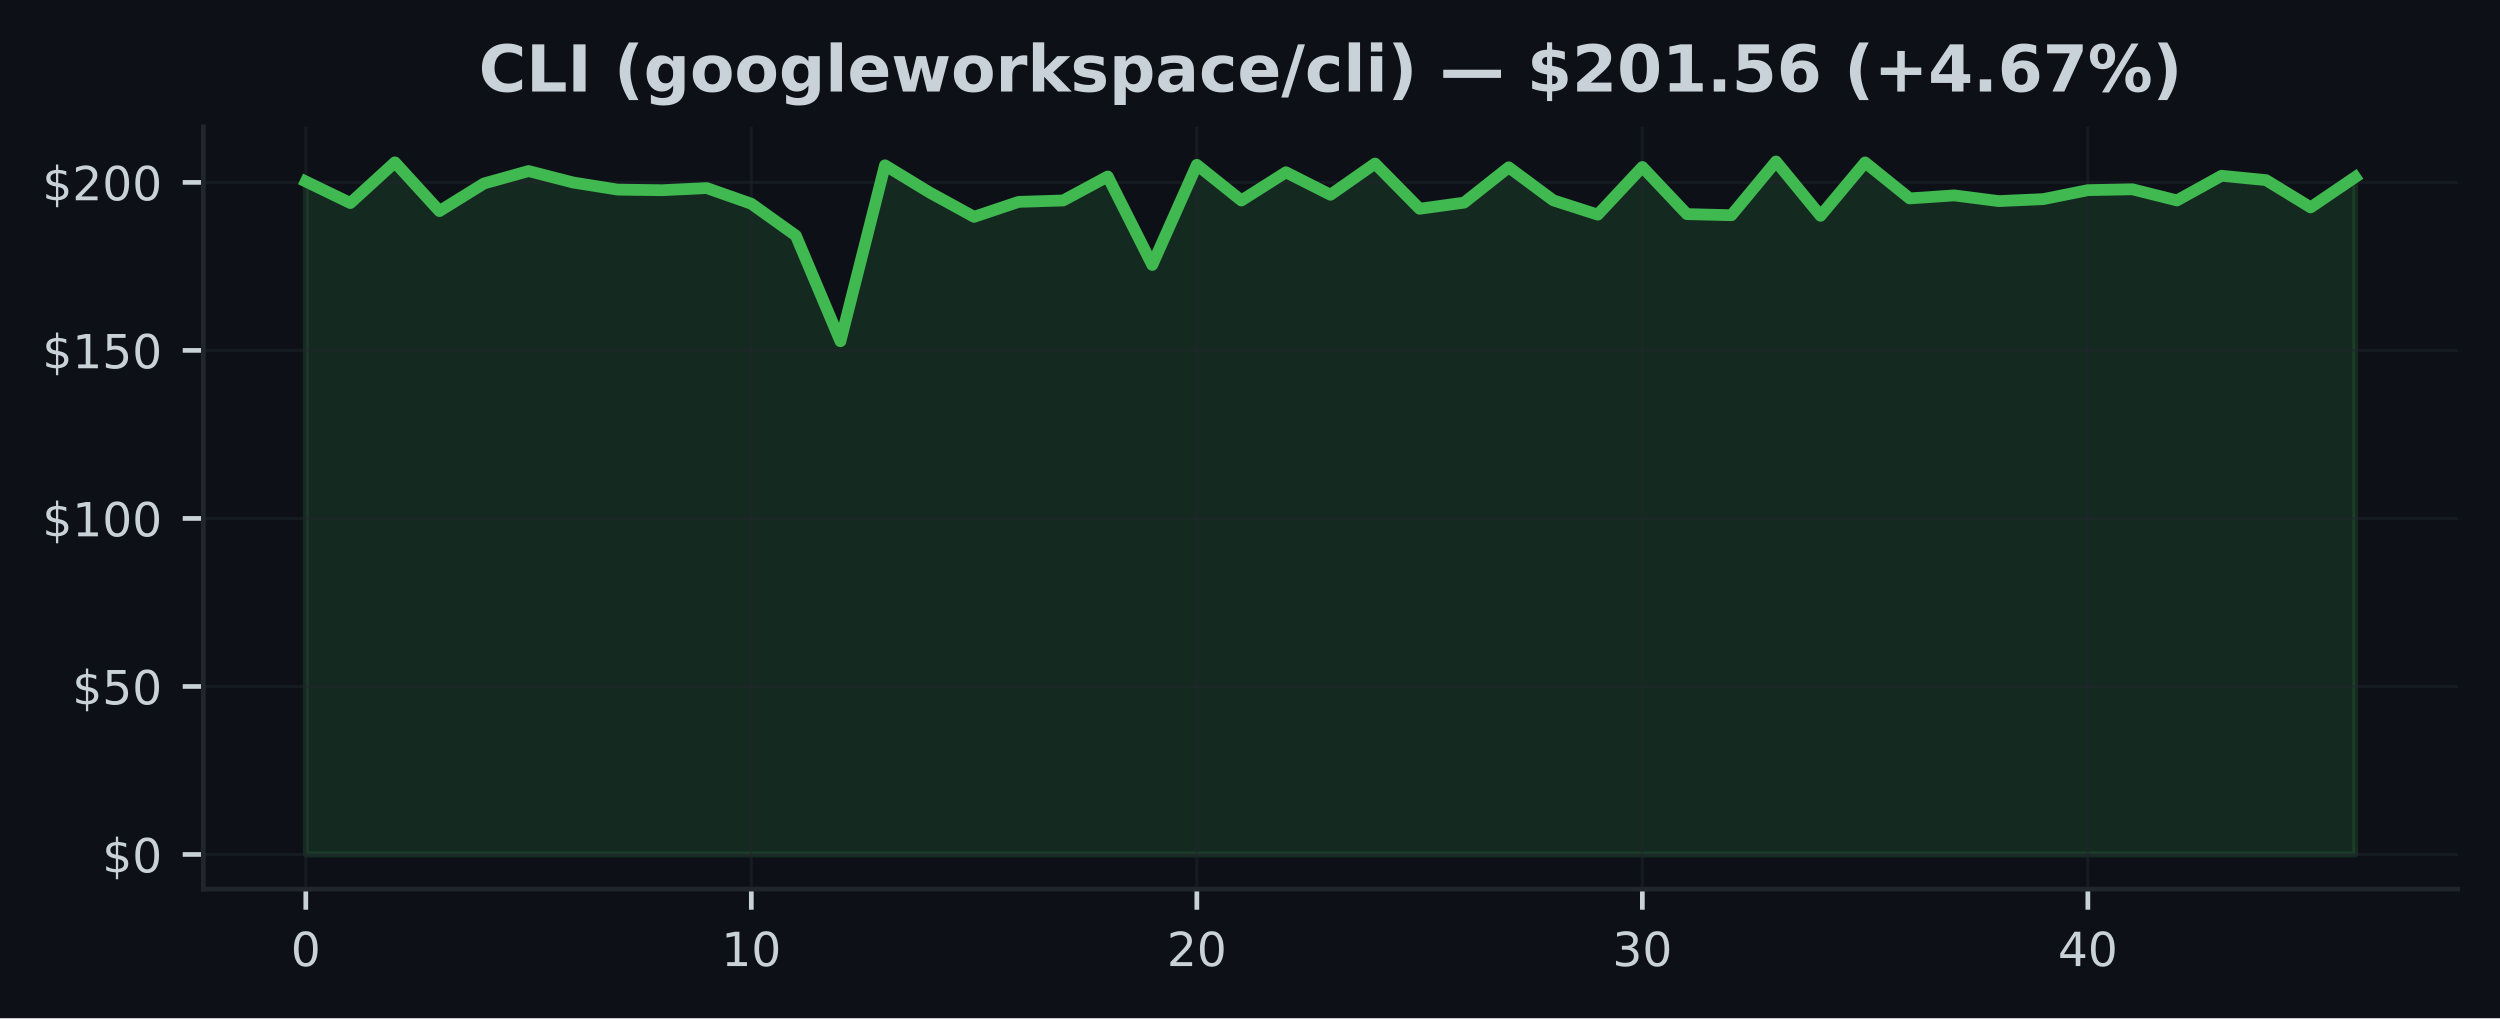
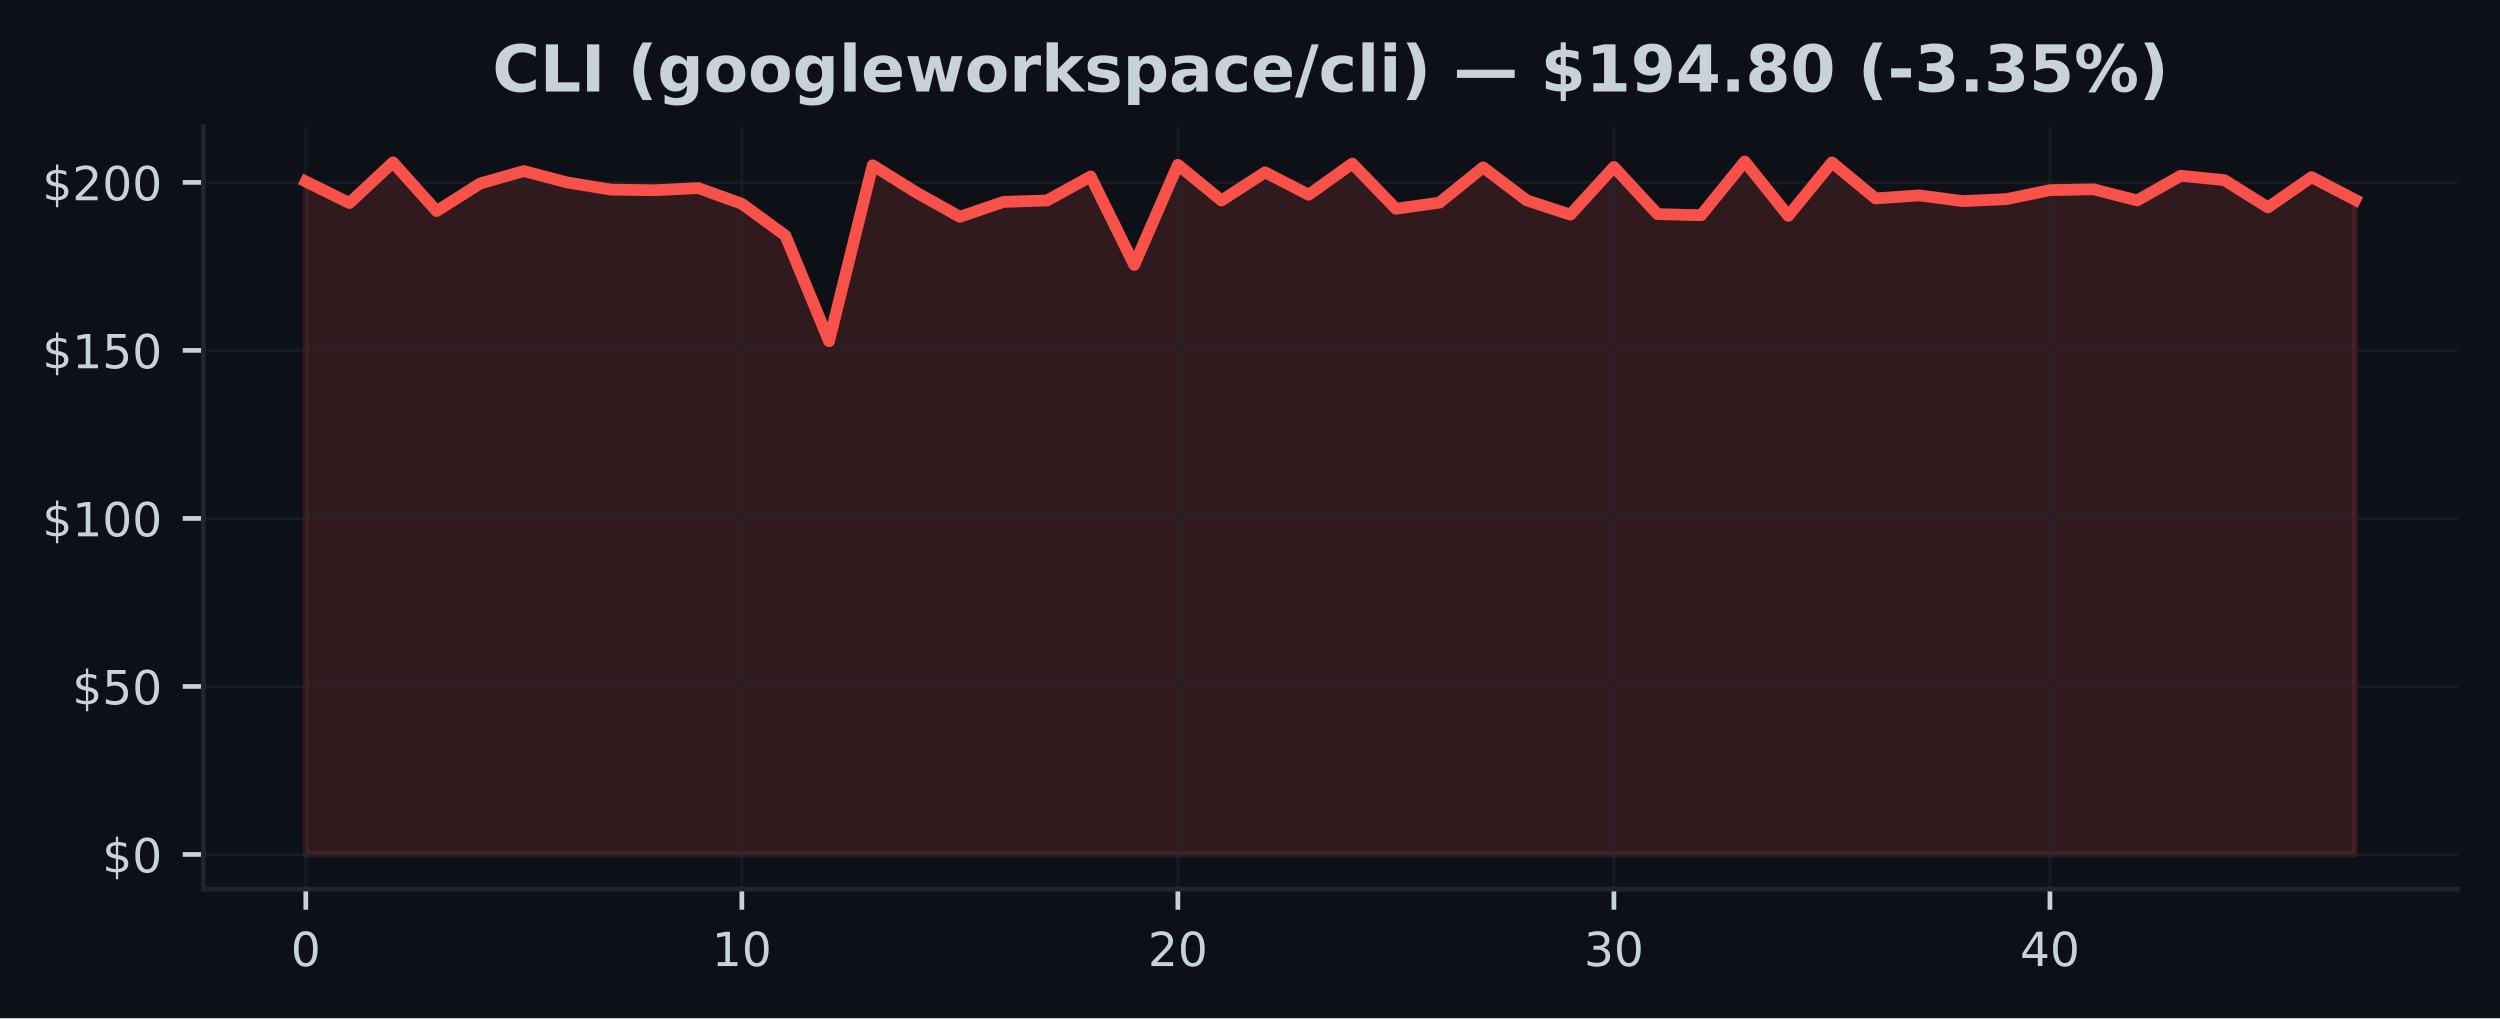
<svg xmlns="http://www.w3.org/2000/svg" xmlns:xlink="http://www.w3.org/1999/xlink" width="424.91pt" height="173.061pt" viewBox="0 0 424.91 173.061" version="1.1">
  <defs>
    <style type="text/css">*{stroke-linejoin: round; stroke-linecap: butt}</style>
  </defs>
  <g id="figure_1">
    <g id="patch_1">
      <path d="M 0 173.061  L 424.91 173.061  L 424.91 0  L 0 0  z " style="fill: #0d1117" />
    </g>
    <g id="axes_1">
      <g id="patch_2">
        <path d="M 34.56 151.118  L 417.71 151.118  L 417.71 21.558  L 34.56 21.558  z " style="fill: #0d1117" />
      </g>
      <g id="FillBetweenPolyCollection_1">
        <defs>
-           <path id="m1118af9954" d="M 51.976 -27.832  L 51.976 -142.215  L 59.548 -138.548  L 67.12 -145.465  L 74.692 -137.183  L 82.264 -141.878  L 89.837 -143.986  L 97.409 -142.044  L 104.981 -140.833  L 112.553 -140.73  L 120.125 -141.096  L 127.697 -138.428  L 135.269 -133.014  L 142.842 -115.063  L 150.414 -144.962  L 157.986 -140.353  L 165.558 -136.207  L 173.13 -138.748  L 180.702 -138.988  L 188.274 -143.06  L 195.846 -128.034  L 203.419 -145.042  L 210.991 -138.982  L 218.563 -143.78  L 226.135 -139.959  L 233.707 -145.259  L 241.279 -137.577  L 248.851 -138.623  L 256.424 -144.62  L 263.996 -139.011  L 271.568 -136.578  L 279.14 -144.677  L 286.712 -136.669  L 294.284 -136.481  L 301.856 -145.613  L 309.428 -136.384  L 317.001 -145.448  L 324.573 -139.337  L 332.145 -139.851  L 339.717 -138.88  L 347.289 -139.217  L 354.861 -140.742  L 362.433 -140.89  L 370.006 -138.994  L 377.578 -143.186  L 385.15 -142.444  L 392.722 -137.812  L 400.294 -142.952  L 400.294 -27.832  L 400.294 -27.832  L 392.722 -27.832  L 385.15 -27.832  L 377.578 -27.832  L 370.006 -27.832  L 362.433 -27.832  L 354.861 -27.832  L 347.289 -27.832  L 339.717 -27.832  L 332.145 -27.832  L 324.573 -27.832  L 317.001 -27.832  L 309.428 -27.832  L 301.856 -27.832  L 294.284 -27.832  L 286.712 -27.832  L 279.14 -27.832  L 271.568 -27.832  L 263.996 -27.832  L 256.424 -27.832  L 248.851 -27.832  L 241.279 -27.832  L 233.707 -27.832  L 226.135 -27.832  L 218.563 -27.832  L 210.991 -27.832  L 203.419 -27.832  L 195.846 -27.832  L 188.274 -27.832  L 180.702 -27.832  L 173.13 -27.832  L 165.558 -27.832  L 157.986 -27.832  L 150.414 -27.832  L 142.842 -27.832  L 135.269 -27.832  L 127.697 -27.832  L 120.125 -27.832  L 112.553 -27.832  L 104.981 -27.832  L 97.409 -27.832  L 89.837 -27.832  L 82.264 -27.832  L 74.692 -27.832  L 67.12 -27.832  L 59.548 -27.832  L 51.976 -27.832  z " style="stroke: #3fb950; stroke-opacity: 0.15" />
+           <path id="m1d66c7da3a" d="M 51.976 -27.832  L 51.976 -142.215  L 59.387 -138.548  L 66.798 -145.465  L 74.209 -137.183  L 81.62 -141.878  L 89.031 -143.986  L 96.442 -142.044  L 103.853 -140.833  L 111.264 -140.73  L 118.675 -141.096  L 126.086 -138.428  L 133.497 -133.014  L 140.908 -115.063  L 148.319 -144.962  L 155.73 -140.353  L 163.141 -136.207  L 170.552 -138.748  L 177.963 -138.988  L 185.374 -143.06  L 192.785 -128.034  L 200.196 -145.042  L 207.607 -138.982  L 215.018 -143.78  L 222.429 -139.959  L 229.841 -145.259  L 237.252 -137.577  L 244.663 -138.623  L 252.074 -144.62  L 259.485 -139.011  L 266.896 -136.578  L 274.307 -144.677  L 281.718 -136.669  L 289.129 -136.481  L 296.54 -145.613  L 303.951 -136.384  L 311.362 -145.448  L 318.773 -139.337  L 326.184 -139.851  L 333.595 -138.88  L 341.006 -139.217  L 348.417 -140.742  L 355.828 -140.89  L 363.239 -138.994  L 370.65 -143.186  L 378.061 -142.444  L 385.472 -137.812  L 392.883 -142.952  L 400.294 -139.091  L 400.294 -27.832  L 400.294 -27.832  L 392.883 -27.832  L 385.472 -27.832  L 378.061 -27.832  L 370.65 -27.832  L 363.239 -27.832  L 355.828 -27.832  L 348.417 -27.832  L 341.006 -27.832  L 333.595 -27.832  L 326.184 -27.832  L 318.773 -27.832  L 311.362 -27.832  L 303.951 -27.832  L 296.54 -27.832  L 289.129 -27.832  L 281.718 -27.832  L 274.307 -27.832  L 266.896 -27.832  L 259.485 -27.832  L 252.074 -27.832  L 244.663 -27.832  L 237.252 -27.832  L 229.841 -27.832  L 222.429 -27.832  L 215.018 -27.832  L 207.607 -27.832  L 200.196 -27.832  L 192.785 -27.832  L 185.374 -27.832  L 177.963 -27.832  L 170.552 -27.832  L 163.141 -27.832  L 155.73 -27.832  L 148.319 -27.832  L 140.908 -27.832  L 133.497 -27.832  L 126.086 -27.832  L 118.675 -27.832  L 111.264 -27.832  L 103.853 -27.832  L 96.442 -27.832  L 89.031 -27.832  L 81.62 -27.832  L 74.209 -27.832  L 66.798 -27.832  L 59.387 -27.832  L 51.976 -27.832  z " style="stroke: #f85149; stroke-opacity: 0.15" />
        </defs>
-         <g clip-path="url(#pea45fad915)">
-           <use xlink:href="#m1118af9954" x="0" y="173.061" style="fill: #3fb950; fill-opacity: 0.15; stroke: #3fb950; stroke-opacity: 0.15" />
+         <g clip-path="url(#p39f4117c92)">
+           <use xlink:href="#m1d66c7da3a" x="0" y="173.061" style="fill: #f85149; fill-opacity: 0.15; stroke: #f85149; stroke-opacity: 0.15" />
        </g>
      </g>
      <g id="matplotlib.axis_1">
        <g id="xtick_1">
          <g id="line2d_1">
-             <path d="M 51.976 151.118  L 51.976 21.558  " clip-path="url(#pea45fad915)" style="fill: none; stroke: #21262d; stroke-opacity: 0.5; stroke-width: 0.5; stroke-linecap: square" />
+             <path d="M 51.976 151.118  L 51.976 21.558  " clip-path="url(#p39f4117c92)" style="fill: none; stroke: #21262d; stroke-opacity: 0.5; stroke-width: 0.5; stroke-linecap: square" />
          </g>
          <g id="line2d_2">
            <defs>
-               <path id="m293cd08b30" d="M 0 0  L 0 3.5  " style="stroke: #c9d1d9; stroke-width: 0.8" />
+               <path id="md288fc43d1" d="M 0 0  L 0 3.5  " style="stroke: #c9d1d9; stroke-width: 0.8" />
            </defs>
            <g>
-               <use xlink:href="#m293cd08b30" x="51.976" y="151.118" style="fill: #c9d1d9; stroke: #c9d1d9; stroke-width: 0.8" />
+               <use xlink:href="#md288fc43d1" x="51.976" y="151.118" style="fill: #c9d1d9; stroke: #c9d1d9; stroke-width: 0.8" />
            </g>
          </g>
          <g id="text_1">
            <g style="fill: #c9d1d9" transform="translate(49.43091 164.197) scale(0.08 -0.08)">
              <defs>
                <path id="DejaVuSans-30" d="M 2034 4250  Q 1547 4250 1301 3770  Q 1056 3291 1056 2328  Q 1056 1369 1301 889  Q 1547 409 2034 409  Q 2525 409 2770 889  Q 3016 1369 3016 2328  Q 3016 3291 2770 3770  Q 2525 4250 2034 4250  z M 2034 4750  Q 2819 4750 3233 4129  Q 3647 3509 3647 2328  Q 3647 1150 3233 529  Q 2819 -91 2034 -91  Q 1250 -91 836 529  Q 422 1150 422 2328  Q 422 3509 836 4129  Q 1250 4750 2034 4750  z " transform="scale(0.015625)" />
              </defs>
              <use xlink:href="#DejaVuSans-30" />
            </g>
          </g>
        </g>
        <g id="xtick_2">
          <g id="line2d_3">
-             <path d="M 127.697 151.118  L 127.697 21.558  " clip-path="url(#pea45fad915)" style="fill: none; stroke: #21262d; stroke-opacity: 0.5; stroke-width: 0.5; stroke-linecap: square" />
+             <path d="M 126.086 151.118  L 126.086 21.558  " clip-path="url(#p39f4117c92)" style="fill: none; stroke: #21262d; stroke-opacity: 0.5; stroke-width: 0.5; stroke-linecap: square" />
          </g>
          <g id="line2d_4">
            <g>
-               <use xlink:href="#m293cd08b30" x="127.697" y="151.118" style="fill: #c9d1d9; stroke: #c9d1d9; stroke-width: 0.8" />
+               <use xlink:href="#md288fc43d1" x="126.086" y="151.118" style="fill: #c9d1d9; stroke: #c9d1d9; stroke-width: 0.8" />
            </g>
          </g>
          <g id="text_2">
-             <g style="fill: #c9d1d9" transform="translate(122.6073 164.197) scale(0.08 -0.08)">
+             <g style="fill: #c9d1d9" transform="translate(120.9962 164.197) scale(0.08 -0.08)">
              <defs>
                <path id="DejaVuSans-31" d="M 794 531  L 1825 531  L 1825 4091  L 703 3866  L 703 4441  L 1819 4666  L 2450 4666  L 2450 531  L 3481 531  L 3481 0  L 794 0  L 794 531  z " transform="scale(0.015625)" />
              </defs>
              <use xlink:href="#DejaVuSans-31" />
              <use xlink:href="#DejaVuSans-30" transform="translate(63.62305 0)" />
            </g>
          </g>
        </g>
        <g id="xtick_3">
          <g id="line2d_5">
-             <path d="M 203.419 151.118  L 203.419 21.558  " clip-path="url(#pea45fad915)" style="fill: none; stroke: #21262d; stroke-opacity: 0.5; stroke-width: 0.5; stroke-linecap: square" />
+             <path d="M 200.196 151.118  L 200.196 21.558  " clip-path="url(#p39f4117c92)" style="fill: none; stroke: #21262d; stroke-opacity: 0.5; stroke-width: 0.5; stroke-linecap: square" />
          </g>
          <g id="line2d_6">
            <g>
-               <use xlink:href="#m293cd08b30" x="203.419" y="151.118" style="fill: #c9d1d9; stroke: #c9d1d9; stroke-width: 0.8" />
+               <use xlink:href="#md288fc43d1" x="200.196" y="151.118" style="fill: #c9d1d9; stroke: #c9d1d9; stroke-width: 0.8" />
            </g>
          </g>
          <g id="text_3">
-             <g style="fill: #c9d1d9" transform="translate(198.3286 164.197) scale(0.08 -0.08)">
+             <g style="fill: #c9d1d9" transform="translate(195.1064 164.197) scale(0.08 -0.08)">
              <defs>
                <path id="DejaVuSans-32" d="M 1228 531  L 3431 531  L 3431 0  L 469 0  L 469 531  Q 828 903 1448 1529  Q 2069 2156 2228 2338  Q 2531 2678 2651 2914  Q 2772 3150 2772 3378  Q 2772 3750 2511 3984  Q 2250 4219 1831 4219  Q 1534 4219 1204 4116  Q 875 4013 500 3803  L 500 4441  Q 881 4594 1212 4672  Q 1544 4750 1819 4750  Q 2544 4750 2975 4387  Q 3406 4025 3406 3419  Q 3406 3131 3298 2873  Q 3191 2616 2906 2266  Q 2828 2175 2409 1742  Q 1991 1309 1228 531  z " transform="scale(0.015625)" />
              </defs>
              <use xlink:href="#DejaVuSans-32" />
              <use xlink:href="#DejaVuSans-30" transform="translate(63.62305 0)" />
            </g>
          </g>
        </g>
        <g id="xtick_4">
          <g id="line2d_7">
-             <path d="M 279.14 151.118  L 279.14 21.558  " clip-path="url(#pea45fad915)" style="fill: none; stroke: #21262d; stroke-opacity: 0.5; stroke-width: 0.5; stroke-linecap: square" />
+             <path d="M 274.307 151.118  L 274.307 21.558  " clip-path="url(#p39f4117c92)" style="fill: none; stroke: #21262d; stroke-opacity: 0.5; stroke-width: 0.5; stroke-linecap: square" />
          </g>
          <g id="line2d_8">
            <g>
-               <use xlink:href="#m293cd08b30" x="279.14" y="151.118" style="fill: #c9d1d9; stroke: #c9d1d9; stroke-width: 0.8" />
+               <use xlink:href="#md288fc43d1" x="274.307" y="151.118" style="fill: #c9d1d9; stroke: #c9d1d9; stroke-width: 0.8" />
            </g>
          </g>
          <g id="text_4">
-             <g style="fill: #c9d1d9" transform="translate(274.0499 164.197) scale(0.08 -0.08)">
+             <g style="fill: #c9d1d9" transform="translate(269.2167 164.197) scale(0.08 -0.08)">
              <defs>
                <path id="DejaVuSans-33" d="M 2597 2516  Q 3050 2419 3304 2112  Q 3559 1806 3559 1356  Q 3559 666 3084 287  Q 2609 -91 1734 -91  Q 1441 -91 1130 -33  Q 819 25 488 141  L 488 750  Q 750 597 1062 519  Q 1375 441 1716 441  Q 2309 441 2620 675  Q 2931 909 2931 1356  Q 2931 1769 2642 2001  Q 2353 2234 1838 2234  L 1294 2234  L 1294 2753  L 1863 2753  Q 2328 2753 2575 2939  Q 2822 3125 2822 3475  Q 2822 3834 2567 4026  Q 2313 4219 1838 4219  Q 1578 4219 1281 4162  Q 984 4106 628 3988  L 628 4550  Q 988 4650 1302 4700  Q 1616 4750 1894 4750  Q 2613 4750 3031 4423  Q 3450 4097 3450 3541  Q 3450 3153 3228 2886  Q 3006 2619 2597 2516  z " transform="scale(0.015625)" />
              </defs>
              <use xlink:href="#DejaVuSans-33" />
              <use xlink:href="#DejaVuSans-30" transform="translate(63.62305 0)" />
            </g>
          </g>
        </g>
        <g id="xtick_5">
          <g id="line2d_9">
-             <path d="M 354.861 151.118  L 354.861 21.558  " clip-path="url(#pea45fad915)" style="fill: none; stroke: #21262d; stroke-opacity: 0.5; stroke-width: 0.5; stroke-linecap: square" />
+             <path d="M 348.417 151.118  L 348.417 21.558  " clip-path="url(#p39f4117c92)" style="fill: none; stroke: #21262d; stroke-opacity: 0.5; stroke-width: 0.5; stroke-linecap: square" />
          </g>
          <g id="line2d_10">
            <g>
-               <use xlink:href="#m293cd08b30" x="354.861" y="151.118" style="fill: #c9d1d9; stroke: #c9d1d9; stroke-width: 0.8" />
+               <use xlink:href="#md288fc43d1" x="348.417" y="151.118" style="fill: #c9d1d9; stroke: #c9d1d9; stroke-width: 0.8" />
            </g>
          </g>
          <g id="text_5">
-             <g style="fill: #c9d1d9" transform="translate(349.7713 164.197) scale(0.08 -0.08)">
+             <g style="fill: #c9d1d9" transform="translate(343.3269 164.197) scale(0.08 -0.08)">
              <defs>
                <path id="DejaVuSans-34" d="M 2419 4116  L 825 1625  L 2419 1625  L 2419 4116  z M 2253 4666  L 3047 4666  L 3047 1625  L 3713 1625  L 3713 1100  L 3047 1100  L 3047 0  L 2419 0  L 2419 1100  L 313 1100  L 313 1709  L 2253 4666  z " transform="scale(0.015625)" />
              </defs>
              <use xlink:href="#DejaVuSans-34" />
              <use xlink:href="#DejaVuSans-30" transform="translate(63.62305 0)" />
            </g>
          </g>
        </g>
      </g>
      <g id="matplotlib.axis_2">
        <g id="ytick_1">
          <g id="line2d_11">
-             <path d="M 34.56 145.229  L 417.71 145.229  " clip-path="url(#pea45fad915)" style="fill: none; stroke: #21262d; stroke-opacity: 0.5; stroke-width: 0.5; stroke-linecap: square" />
+             <path d="M 34.56 145.229  L 417.71 145.229  " clip-path="url(#p39f4117c92)" style="fill: none; stroke: #21262d; stroke-opacity: 0.5; stroke-width: 0.5; stroke-linecap: square" />
          </g>
          <g id="line2d_12">
            <defs>
-               <path id="mda671e5f0e" d="M 0 0  L -3.5 0  " style="stroke: #c9d1d9; stroke-width: 0.8" />
+               <path id="m3b3c001fdb" d="M 0 0  L -3.5 0  " style="stroke: #c9d1d9; stroke-width: 0.8" />
            </defs>
            <g>
-               <use xlink:href="#mda671e5f0e" x="34.56" y="145.229" style="fill: #c9d1d9; stroke: #c9d1d9; stroke-width: 0.8" />
+               <use xlink:href="#m3b3c001fdb" x="34.56" y="145.229" style="fill: #c9d1d9; stroke: #c9d1d9; stroke-width: 0.8" />
            </g>
          </g>
          <g id="text_6">
            <g style="fill: #c9d1d9" transform="translate(17.38 148.2686) scale(0.08 -0.08)">
              <defs>
                <path id="DejaVuSans-24" d="M 2163 -941  L 1850 -941  L 1847 0  Q 1519 6 1191 76  Q 863 147 531 288  L 531 850  Q 850 650 1176 548  Q 1503 447 1850 444  L 1850 1869  Q 1159 1981 845 2250  Q 531 2519 531 2988  Q 531 3497 872 3790  Q 1213 4084 1850 4128  L 1850 4863  L 2163 4863  L 2163 4138  Q 2453 4125 2725 4076  Q 2997 4028 3256 3944  L 3256 3397  Q 2997 3528 2723 3600  Q 2450 3672 2163 3684  L 2163 2350  Q 2872 2241 3206 1959  Q 3541 1678 3541 1191  Q 3541 663 3186 358  Q 2831 53 2163 6  L 2163 -941  z M 1850 2406  L 1850 3688  Q 1488 3647 1297 3481  Q 1106 3316 1106 3041  Q 1106 2772 1282 2622  Q 1459 2472 1850 2406  z M 2163 1806  L 2163 453  Q 2559 506 2761 678  Q 2963 850 2963 1131  Q 2963 1406 2770 1568  Q 2578 1731 2163 1806  z " transform="scale(0.015625)" />
              </defs>
              <use xlink:href="#DejaVuSans-24" />
              <use xlink:href="#DejaVuSans-30" transform="translate(63.62305 0)" />
            </g>
          </g>
        </g>
        <g id="ytick_2">
          <g id="line2d_13">
-             <path d="M 34.56 116.672  L 417.71 116.672  " clip-path="url(#pea45fad915)" style="fill: none; stroke: #21262d; stroke-opacity: 0.5; stroke-width: 0.5; stroke-linecap: square" />
+             <path d="M 34.56 116.672  L 417.71 116.672  " clip-path="url(#p39f4117c92)" style="fill: none; stroke: #21262d; stroke-opacity: 0.5; stroke-width: 0.5; stroke-linecap: square" />
          </g>
          <g id="line2d_14">
            <g>
-               <use xlink:href="#mda671e5f0e" x="34.56" y="116.672" style="fill: #c9d1d9; stroke: #c9d1d9; stroke-width: 0.8" />
+               <use xlink:href="#m3b3c001fdb" x="34.56" y="116.672" style="fill: #c9d1d9; stroke: #c9d1d9; stroke-width: 0.8" />
            </g>
          </g>
          <g id="text_7">
            <g style="fill: #c9d1d9" transform="translate(12.29 119.7112) scale(0.08 -0.08)">
              <defs>
                <path id="DejaVuSans-35" d="M 691 4666  L 3169 4666  L 3169 4134  L 1269 4134  L 1269 2991  Q 1406 3038 1543 3061  Q 1681 3084 1819 3084  Q 2600 3084 3056 2656  Q 3513 2228 3513 1497  Q 3513 744 3044 326  Q 2575 -91 1722 -91  Q 1428 -91 1123 -41  Q 819 9 494 109  L 494 744  Q 775 591 1075 516  Q 1375 441 1709 441  Q 2250 441 2565 725  Q 2881 1009 2881 1497  Q 2881 1984 2565 2268  Q 2250 2553 1709 2553  Q 1456 2553 1204 2497  Q 953 2441 691 2322  L 691 4666  z " transform="scale(0.015625)" />
              </defs>
              <use xlink:href="#DejaVuSans-24" />
              <use xlink:href="#DejaVuSans-35" transform="translate(63.62305 0)" />
              <use xlink:href="#DejaVuSans-30" transform="translate(127.2461 0)" />
            </g>
          </g>
        </g>
        <g id="ytick_3">
          <g id="line2d_15">
-             <path d="M 34.56 88.115  L 417.71 88.115  " clip-path="url(#pea45fad915)" style="fill: none; stroke: #21262d; stroke-opacity: 0.5; stroke-width: 0.5; stroke-linecap: square" />
+             <path d="M 34.56 88.115  L 417.71 88.115  " clip-path="url(#p39f4117c92)" style="fill: none; stroke: #21262d; stroke-opacity: 0.5; stroke-width: 0.5; stroke-linecap: square" />
          </g>
          <g id="line2d_16">
            <g>
-               <use xlink:href="#mda671e5f0e" x="34.56" y="88.115" style="fill: #c9d1d9; stroke: #c9d1d9; stroke-width: 0.8" />
+               <use xlink:href="#m3b3c001fdb" x="34.56" y="88.115" style="fill: #c9d1d9; stroke: #c9d1d9; stroke-width: 0.8" />
            </g>
          </g>
          <g id="text_8">
            <g style="fill: #c9d1d9" transform="translate(7.2 91.15392) scale(0.08 -0.08)">
              <use xlink:href="#DejaVuSans-24" />
              <use xlink:href="#DejaVuSans-31" transform="translate(63.62305 0)" />
              <use xlink:href="#DejaVuSans-30" transform="translate(127.2461 0)" />
              <use xlink:href="#DejaVuSans-30" transform="translate(190.8691 0)" />
            </g>
          </g>
        </g>
        <g id="ytick_4">
          <g id="line2d_17">
-             <path d="M 34.56 59.557  L 417.71 59.557  " clip-path="url(#pea45fad915)" style="fill: none; stroke: #21262d; stroke-opacity: 0.5; stroke-width: 0.5; stroke-linecap: square" />
+             <path d="M 34.56 59.557  L 417.71 59.557  " clip-path="url(#p39f4117c92)" style="fill: none; stroke: #21262d; stroke-opacity: 0.5; stroke-width: 0.5; stroke-linecap: square" />
          </g>
          <g id="line2d_18">
            <g>
-               <use xlink:href="#mda671e5f0e" x="34.56" y="59.557" style="fill: #c9d1d9; stroke: #c9d1d9; stroke-width: 0.8" />
+               <use xlink:href="#m3b3c001fdb" x="34.56" y="59.557" style="fill: #c9d1d9; stroke: #c9d1d9; stroke-width: 0.8" />
            </g>
          </g>
          <g id="text_9">
            <g style="fill: #c9d1d9" transform="translate(7.2 62.5966) scale(0.08 -0.08)">
              <use xlink:href="#DejaVuSans-24" />
              <use xlink:href="#DejaVuSans-31" transform="translate(63.62305 0)" />
              <use xlink:href="#DejaVuSans-35" transform="translate(127.2461 0)" />
              <use xlink:href="#DejaVuSans-30" transform="translate(190.8691 0)" />
            </g>
          </g>
        </g>
        <g id="ytick_5">
          <g id="line2d_19">
-             <path d="M 34.56 31  L 417.71 31  " clip-path="url(#pea45fad915)" style="fill: none; stroke: #21262d; stroke-opacity: 0.5; stroke-width: 0.5; stroke-linecap: square" />
+             <path d="M 34.56 31  L 417.71 31  " clip-path="url(#p39f4117c92)" style="fill: none; stroke: #21262d; stroke-opacity: 0.5; stroke-width: 0.5; stroke-linecap: square" />
          </g>
          <g id="line2d_20">
            <g>
-               <use xlink:href="#mda671e5f0e" x="34.56" y="31" style="fill: #c9d1d9; stroke: #c9d1d9; stroke-width: 0.8" />
+               <use xlink:href="#m3b3c001fdb" x="34.56" y="31" style="fill: #c9d1d9; stroke: #c9d1d9; stroke-width: 0.8" />
            </g>
          </g>
          <g id="text_10">
            <g style="fill: #c9d1d9" transform="translate(7.2 34.03928) scale(0.08 -0.08)">
              <use xlink:href="#DejaVuSans-24" />
              <use xlink:href="#DejaVuSans-32" transform="translate(63.62305 0)" />
              <use xlink:href="#DejaVuSans-30" transform="translate(127.2461 0)" />
              <use xlink:href="#DejaVuSans-30" transform="translate(190.8691 0)" />
            </g>
          </g>
        </g>
      </g>
      <g id="line2d_21">
-         <path d="M 51.976 30.846  L 59.548 34.512  L 67.12 27.596  L 74.692 35.877  L 82.264 31.183  L 89.837 29.075  L 97.409 31.017  L 104.981 32.228  L 112.553 32.331  L 120.125 31.965  L 127.697 34.632  L 135.269 40.047  L 142.842 57.998  L 150.414 28.098  L 157.986 32.708  L 165.558 36.854  L 173.13 34.313  L 180.702 34.073  L 188.274 30  L 195.846 45.027  L 203.419 28.019  L 210.991 34.078  L 218.563 29.281  L 226.135 33.102  L 233.707 27.801  L 241.279 35.483  L 248.851 34.438  L 256.424 28.441  L 263.996 34.05  L 271.568 36.483  L 279.14 28.384  L 286.712 36.392  L 294.284 36.58  L 301.856 27.447  L 309.428 36.677  L 317.001 27.613  L 324.573 33.724  L 332.145 33.21  L 339.717 34.181  L 347.289 33.844  L 354.861 32.319  L 362.433 32.171  L 370.006 34.067  L 377.578 29.875  L 385.15 30.617  L 392.722 35.249  L 400.294 30.109  " clip-path="url(#pea45fad915)" style="fill: none; stroke: #3fb950; stroke-width: 2; stroke-linecap: square" />
+         <path d="M 51.976 30.846  L 59.387 34.512  L 66.798 27.596  L 74.209 35.877  L 81.62 31.183  L 89.031 29.075  L 96.442 31.017  L 103.853 32.228  L 111.264 32.331  L 118.675 31.965  L 126.086 34.632  L 133.497 40.047  L 140.908 57.998  L 148.319 28.098  L 155.73 32.708  L 163.141 36.854  L 170.552 34.313  L 177.963 34.073  L 185.374 30  L 192.785 45.027  L 200.196 28.019  L 207.607 34.078  L 215.018 29.281  L 222.429 33.102  L 229.841 27.801  L 237.252 35.483  L 244.663 34.438  L 252.074 28.441  L 259.485 34.05  L 266.896 36.483  L 274.307 28.384  L 281.718 36.392  L 289.129 36.58  L 296.54 27.447  L 303.951 36.677  L 311.362 27.613  L 318.773 33.724  L 326.184 33.21  L 333.595 34.181  L 341.006 33.844  L 348.417 32.319  L 355.828 32.171  L 363.239 34.067  L 370.65 29.875  L 378.061 30.617  L 385.472 35.249  L 392.883 30.109  L 400.294 33.97  " clip-path="url(#p39f4117c92)" style="fill: none; stroke: #f85149; stroke-width: 2; stroke-linecap: square" />
      </g>
      <g id="patch_3">
        <path d="M 34.56 151.118  L 34.56 21.558  " style="fill: none; stroke: #21262d; stroke-width: 0.8; stroke-linejoin: miter; stroke-linecap: square" />
      </g>
      <g id="patch_4">
        <path d="M 34.56 151.118  L 417.71 151.118  " style="fill: none; stroke: #21262d; stroke-width: 0.8; stroke-linejoin: miter; stroke-linecap: square" />
      </g>
      <g id="text_11">
-         <g style="fill: #c9d1d9" transform="translate(81.36469 15.55828) scale(0.11 -0.11)">
+         <g style="fill: #c9d1d9" transform="translate(83.69102 15.55828) scale(0.11 -0.11)">
          <defs>
            <path id="DejaVuSans-Bold-43" d="M 4288 256  Q 3956 84 3597 -3  Q 3238 -91 2847 -91  Q 1681 -91 1000 561  Q 319 1213 319 2328  Q 319 3447 1000 4098  Q 1681 4750 2847 4750  Q 3238 4750 3597 4662  Q 3956 4575 4288 4403  L 4288 3438  Q 3953 3666 3628 3772  Q 3303 3878 2944 3878  Q 2300 3878 1931 3465  Q 1563 3053 1563 2328  Q 1563 1606 1931 1193  Q 2300 781 2944 781  Q 3303 781 3628 887  Q 3953 994 4288 1222  L 4288 256  z " transform="scale(0.015625)" />
            <path id="DejaVuSans-Bold-4c" d="M 588 4666  L 1791 4666  L 1791 909  L 3903 909  L 3903 0  L 588 0  L 588 4666  z " transform="scale(0.015625)" />
            <path id="DejaVuSans-Bold-49" d="M 588 4666  L 1791 4666  L 1791 0  L 588 0  L 588 4666  z " transform="scale(0.015625)" />
            <path id="DejaVuSans-Bold-20" transform="scale(0.015625)" />
            <path id="DejaVuSans-Bold-28" d="M 2413 -844  L 1484 -844  Q 1006 -72 778 623  Q 550 1319 550 2003  Q 550 2688 779 3389  Q 1009 4091 1484 4856  L 2413 4856  Q 2013 4116 1813 3408  Q 1613 2700 1613 2009  Q 1613 1319 1811 609  Q 2009 -100 2413 -844  z " transform="scale(0.015625)" />
            <path id="DejaVuSans-Bold-67" d="M 2919 594  Q 2688 288 2409 144  Q 2131 0 1766 0  Q 1125 0 706 504  Q 288 1009 288 1791  Q 288 2575 706 3076  Q 1125 3578 1766 3578  Q 2131 3578 2409 3434  Q 2688 3291 2919 2981  L 2919 3500  L 4044 3500  L 4044 353  Q 4044 -491 3511 -936  Q 2978 -1381 1966 -1381  Q 1638 -1381 1331 -1331  Q 1025 -1281 716 -1178  L 716 -306  Q 1009 -475 1290 -558  Q 1572 -641 1856 -641  Q 2406 -641 2662 -400  Q 2919 -159 2919 353  L 2919 594  z M 2181 2772  Q 1834 2772 1640 2515  Q 1447 2259 1447 1791  Q 1447 1309 1634 1061  Q 1822 813 2181 813  Q 2531 813 2725 1069  Q 2919 1325 2919 1791  Q 2919 2259 2725 2515  Q 2531 2772 2181 2772  z " transform="scale(0.015625)" />
            <path id="DejaVuSans-Bold-6f" d="M 2203 2784  Q 1831 2784 1636 2517  Q 1441 2250 1441 1747  Q 1441 1244 1636 976  Q 1831 709 2203 709  Q 2569 709 2762 976  Q 2956 1244 2956 1747  Q 2956 2250 2762 2517  Q 2569 2784 2203 2784  z M 2203 3584  Q 3106 3584 3614 3096  Q 4122 2609 4122 1747  Q 4122 884 3614 396  Q 3106 -91 2203 -91  Q 1297 -91 786 396  Q 275 884 275 1747  Q 275 2609 786 3096  Q 1297 3584 2203 3584  z " transform="scale(0.015625)" />
            <path id="DejaVuSans-Bold-6c" d="M 538 4863  L 1656 4863  L 1656 0  L 538 0  L 538 4863  z " transform="scale(0.015625)" />
            <path id="DejaVuSans-Bold-65" d="M 4031 1759  L 4031 1441  L 1416 1441  Q 1456 1047 1700 850  Q 1944 653 2381 653  Q 2734 653 3104 758  Q 3475 863 3866 1075  L 3866 213  Q 3469 63 3072 -14  Q 2675 -91 2278 -91  Q 1328 -91 801 392  Q 275 875 275 1747  Q 275 2603 792 3093  Q 1309 3584 2216 3584  Q 3041 3584 3536 3087  Q 4031 2591 4031 1759  z M 2881 2131  Q 2881 2450 2695 2645  Q 2509 2841 2209 2841  Q 1884 2841 1681 2658  Q 1478 2475 1428 2131  L 2881 2131  z " transform="scale(0.015625)" />
            <path id="DejaVuSans-Bold-77" d="M 225 3500  L 1313 3500  L 1900 1088  L 2491 3500  L 3425 3500  L 4013 1113  L 4603 3500  L 5691 3500  L 4769 0  L 3547 0  L 2956 2406  L 2369 0  L 1147 0  L 225 3500  z " transform="scale(0.015625)" />
            <path id="DejaVuSans-Bold-72" d="M 3138 2547  Q 2991 2616 2845 2648  Q 2700 2681 2553 2681  Q 2122 2681 1889 2404  Q 1656 2128 1656 1613  L 1656 0  L 538 0  L 538 3500  L 1656 3500  L 1656 2925  Q 1872 3269 2151 3426  Q 2431 3584 2822 3584  Q 2878 3584 2943 3579  Q 3009 3575 3134 3559  L 3138 2547  z " transform="scale(0.015625)" />
            <path id="DejaVuSans-Bold-6b" d="M 538 4863  L 1656 4863  L 1656 2216  L 2944 3500  L 4244 3500  L 2534 1894  L 4378 0  L 3022 0  L 1656 1459  L 1656 0  L 538 0  L 538 4863  z " transform="scale(0.015625)" />
            <path id="DejaVuSans-Bold-73" d="M 3272 3391  L 3272 2541  Q 2913 2691 2578 2766  Q 2244 2841 1947 2841  Q 1628 2841 1473 2761  Q 1319 2681 1319 2516  Q 1319 2381 1436 2309  Q 1553 2238 1856 2203  L 2053 2175  Q 2913 2066 3209 1816  Q 3506 1566 3506 1031  Q 3506 472 3093 190  Q 2681 -91 1863 -91  Q 1516 -91 1145 -36  Q 775 19 384 128  L 384 978  Q 719 816 1070 734  Q 1422 653 1784 653  Q 2113 653 2278 743  Q 2444 834 2444 1013  Q 2444 1163 2330 1236  Q 2216 1309 1875 1350  L 1678 1375  Q 931 1469 631 1722  Q 331 1975 331 2491  Q 331 3047 712 3315  Q 1094 3584 1881 3584  Q 2191 3584 2531 3537  Q 2872 3491 3272 3391  z " transform="scale(0.015625)" />
            <path id="DejaVuSans-Bold-70" d="M 1656 506  L 1656 -1331  L 538 -1331  L 538 3500  L 1656 3500  L 1656 2988  Q 1888 3294 2169 3439  Q 2450 3584 2816 3584  Q 3463 3584 3878 3070  Q 4294 2556 4294 1747  Q 4294 938 3878 423  Q 3463 -91 2816 -91  Q 2450 -91 2169 54  Q 1888 200 1656 506  z M 2400 2772  Q 2041 2772 1848 2508  Q 1656 2244 1656 1747  Q 1656 1250 1848 986  Q 2041 722 2400 722  Q 2759 722 2948 984  Q 3138 1247 3138 1747  Q 3138 2247 2948 2509  Q 2759 2772 2400 2772  z " transform="scale(0.015625)" />
            <path id="DejaVuSans-Bold-61" d="M 2106 1575  Q 1756 1575 1579 1456  Q 1403 1338 1403 1106  Q 1403 894 1545 773  Q 1688 653 1941 653  Q 2256 653 2472 879  Q 2688 1106 2688 1447  L 2688 1575  L 2106 1575  z M 3816 1997  L 3816 0  L 2688 0  L 2688 519  Q 2463 200 2181 54  Q 1900 -91 1497 -91  Q 953 -91 614 226  Q 275 544 275 1050  Q 275 1666 698 1953  Q 1122 2241 2028 2241  L 2688 2241  L 2688 2328  Q 2688 2594 2478 2717  Q 2269 2841 1825 2841  Q 1466 2841 1156 2769  Q 847 2697 581 2553  L 581 3406  Q 941 3494 1303 3539  Q 1666 3584 2028 3584  Q 2975 3584 3395 3211  Q 3816 2838 3816 1997  z " transform="scale(0.015625)" />
            <path id="DejaVuSans-Bold-63" d="M 3366 3391  L 3366 2478  Q 3138 2634 2908 2709  Q 2678 2784 2431 2784  Q 1963 2784 1702 2511  Q 1441 2238 1441 1747  Q 1441 1256 1702 982  Q 1963 709 2431 709  Q 2694 709 2930 787  Q 3166 866 3366 1019  L 3366 103  Q 3103 6 2833 -42  Q 2563 -91 2291 -91  Q 1344 -91 809 395  Q 275 881 275 1747  Q 275 2613 809 3098  Q 1344 3584 2291 3584  Q 2566 3584 2833 3536  Q 3100 3488 3366 3391  z " transform="scale(0.015625)" />
            <path id="DejaVuSans-Bold-2f" d="M 1644 4666  L 2338 4666  L 691 -594  L 0 -594  L 1644 4666  z " transform="scale(0.015625)" />
            <path id="DejaVuSans-Bold-69" d="M 538 3500  L 1656 3500  L 1656 0  L 538 0  L 538 3500  z M 538 4863  L 1656 4863  L 1656 3950  L 538 3950  L 538 4863  z " transform="scale(0.015625)" />
            <path id="DejaVuSans-Bold-29" d="M 513 -844  Q 913 -100 1113 609  Q 1313 1319 1313 2009  Q 1313 2700 1113 3408  Q 913 4116 513 4856  L 1441 4856  Q 1916 4091 2145 3389  Q 2375 2688 2375 2003  Q 2375 1319 2147 623  Q 1919 -72 1441 -844  L 513 -844  z " transform="scale(0.015625)" />
            <path id="DejaVuSans-Bold-2014" d="M 344 2156  L 6056 2156  L 6056 1350  L 344 1350  L 344 2156  z " transform="scale(0.015625)" />
            <path id="DejaVuSans-Bold-24" d="M 2484 -941  L 1978 -941  L 1975 0  Q 1584 16 1218 87  Q 853 159 506 288  L 506 1106  Q 866 922 1233 823  Q 1600 725 1978 713  L 1978 1684  L 1875 1703  Q 1128 1834 814 2115  Q 500 2397 500 2925  Q 500 3484 883 3798  Q 1266 4113 1975 4141  L 1978 4863  L 2484 4863  L 2484 4153  Q 2797 4128 3109 4075  Q 3422 4022 3738 3938  L 3738 3144  Q 3425 3275 3112 3348  Q 2800 3422 2484 3438  L 2484 2541  L 2584 2522  Q 3378 2397 3698 2105  Q 4019 1813 4019 1241  Q 4019 666 3637 358  Q 3256 50 2484 6  L 2484 -941  z M 1978 2613  L 1978 3428  Q 1756 3416 1623 3308  Q 1491 3200 1491 3034  Q 1491 2850 1612 2745  Q 1734 2641 1978 2613  z M 2484 1594  L 2484 725  Q 2756 728 2892 831  Q 3028 934 3028 1141  Q 3028 1353 2903 1458  Q 2778 1563 2484 1594  z " transform="scale(0.015625)" />
-             <path id="DejaVuSans-Bold-32" d="M 1844 884  L 3897 884  L 3897 0  L 506 0  L 506 884  L 2209 2388  Q 2438 2594 2547 2791  Q 2656 2988 2656 3200  Q 2656 3528 2436 3728  Q 2216 3928 1850 3928  Q 1569 3928 1234 3808  Q 900 3688 519 3450  L 519 4475  Q 925 4609 1322 4679  Q 1719 4750 2100 4750  Q 2938 4750 3402 4381  Q 3866 4013 3866 3353  Q 3866 2972 3669 2642  Q 3472 2313 2841 1759  L 1844 884  z " transform="scale(0.015625)" />
+             <path id="DejaVuSans-Bold-31" d="M 750 831  L 1813 831  L 1813 3847  L 722 3622  L 722 4441  L 1806 4666  L 2950 4666  L 2950 831  L 4013 831  L 4013 0  L 750 0  L 750 831  z " transform="scale(0.015625)" />
+             <path id="DejaVuSans-Bold-39" d="M 641 103  L 641 966  Q 928 831 1190 764  Q 1453 697 1709 697  Q 2247 697 2547 995  Q 2847 1294 2900 1881  Q 2688 1725 2447 1647  Q 2206 1569 1925 1569  Q 1209 1569 770 1986  Q 331 2403 331 3084  Q 331 3838 820 4291  Q 1309 4744 2131 4744  Q 3044 4744 3544 4128  Q 4044 3513 4044 2388  Q 4044 1231 3459 570  Q 2875 -91 1856 -91  Q 1528 -91 1228 -42  Q 928 6 641 103  z M 2125 2350  Q 2441 2350 2600 2554  Q 2759 2759 2759 3169  Q 2759 3575 2600 3781  Q 2441 3988 2125 3988  Q 1809 3988 1650 3781  Q 1491 3575 1491 3169  Q 1491 2759 1650 2554  Q 1809 2350 2125 2350  z " transform="scale(0.015625)" />
+             <path id="DejaVuSans-Bold-34" d="M 2356 3675  L 1038 1722  L 2356 1722  L 2356 3675  z M 2156 4666  L 3494 4666  L 3494 1722  L 4159 1722  L 4159 850  L 3494 850  L 3494 0  L 2356 0  L 2356 850  L 288 850  L 288 1881  L 2156 4666  z " transform="scale(0.015625)" />
+             <path id="DejaVuSans-Bold-2e" d="M 653 1209  L 1778 1209  L 1778 0  L 653 0  L 653 1209  z " transform="scale(0.015625)" />
+             <path id="DejaVuSans-Bold-38" d="M 2228 2088  Q 1891 2088 1709 1903  Q 1528 1719 1528 1375  Q 1528 1031 1709 848  Q 1891 666 2228 666  Q 2563 666 2741 848  Q 2919 1031 2919 1375  Q 2919 1722 2741 1905  Q 2563 2088 2228 2088  z M 1350 2484  Q 925 2613 709 2878  Q 494 3144 494 3541  Q 494 4131 934 4440  Q 1375 4750 2228 4750  Q 3075 4750 3515 4442  Q 3956 4134 3956 3541  Q 3956 3144 3739 2878  Q 3522 2613 3097 2484  Q 3572 2353 3814 2058  Q 4056 1763 4056 1313  Q 4056 619 3595 264  Q 3134 -91 2228 -91  Q 1319 -91 855 264  Q 391 619 391 1313  Q 391 1763 633 2058  Q 875 2353 1350 2484  z M 1631 3419  Q 1631 3141 1786 2991  Q 1941 2841 2228 2841  Q 2509 2841 2662 2991  Q 2816 3141 2816 3419  Q 2816 3697 2662 3845  Q 2509 3994 2228 3994  Q 1941 3994 1786 3844  Q 1631 3694 1631 3419  z " transform="scale(0.015625)" />
            <path id="DejaVuSans-Bold-30" d="M 2944 2338  Q 2944 3213 2780 3570  Q 2616 3928 2228 3928  Q 1841 3928 1675 3570  Q 1509 3213 1509 2338  Q 1509 1453 1675 1090  Q 1841 728 2228 728  Q 2613 728 2778 1090  Q 2944 1453 2944 2338  z M 4147 2328  Q 4147 1169 3647 539  Q 3147 -91 2228 -91  Q 1306 -91 806 539  Q 306 1169 306 2328  Q 306 3491 806 4120  Q 1306 4750 2228 4750  Q 3147 4750 3647 4120  Q 4147 3491 4147 2328  z " transform="scale(0.015625)" />
-             <path id="DejaVuSans-Bold-31" d="M 750 831  L 1813 831  L 1813 3847  L 722 3622  L 722 4441  L 1806 4666  L 2950 4666  L 2950 831  L 4013 831  L 4013 0  L 750 0  L 750 831  z " transform="scale(0.015625)" />
-             <path id="DejaVuSans-Bold-2e" d="M 653 1209  L 1778 1209  L 1778 0  L 653 0  L 653 1209  z " transform="scale(0.015625)" />
+             <path id="DejaVuSans-Bold-2d" d="M 347 2297  L 2309 2297  L 2309 1388  L 347 1388  L 347 2297  z " transform="scale(0.015625)" />
+             <path id="DejaVuSans-Bold-33" d="M 2981 2516  Q 3453 2394 3698 2092  Q 3944 1791 3944 1325  Q 3944 631 3412 270  Q 2881 -91 1863 -91  Q 1503 -91 1142 -33  Q 781 25 428 141  L 428 1069  Q 766 900 1098 814  Q 1431 728 1753 728  Q 2231 728 2486 893  Q 2741 1059 2741 1369  Q 2741 1688 2480 1852  Q 2219 2016 1709 2016  L 1228 2016  L 1228 2791  L 1734 2791  Q 2188 2791 2409 2933  Q 2631 3075 2631 3366  Q 2631 3634 2415 3781  Q 2200 3928 1806 3928  Q 1516 3928 1219 3862  Q 922 3797 628 3669  L 628 4550  Q 984 4650 1334 4700  Q 1684 4750 2022 4750  Q 2931 4750 3382 4451  Q 3834 4153 3834 3553  Q 3834 3144 3618 2883  Q 3403 2622 2981 2516  z " transform="scale(0.015625)" />
            <path id="DejaVuSans-Bold-35" d="M 678 4666  L 3669 4666  L 3669 3781  L 1638 3781  L 1638 3059  Q 1775 3097 1914 3117  Q 2053 3138 2203 3138  Q 3056 3138 3531 2711  Q 4006 2284 4006 1522  Q 4006 766 3489 337  Q 2972 -91 2053 -91  Q 1656 -91 1267 -14  Q 878 63 494 219  L 494 1166  Q 875 947 1217 837  Q 1559 728 1863 728  Q 2300 728 2551 942  Q 2803 1156 2803 1522  Q 2803 1891 2551 2103  Q 2300 2316 1863 2316  Q 1603 2316 1309 2248  Q 1016 2181 678 2041  L 678 4666  z " transform="scale(0.015625)" />
-             <path id="DejaVuSans-Bold-36" d="M 2316 2303  Q 2000 2303 1842 2098  Q 1684 1894 1684 1484  Q 1684 1075 1842 870  Q 2000 666 2316 666  Q 2634 666 2792 870  Q 2950 1075 2950 1484  Q 2950 1894 2792 2098  Q 2634 2303 2316 2303  z M 3803 4544  L 3803 3681  Q 3506 3822 3243 3889  Q 2981 3956 2731 3956  Q 2194 3956 1894 3657  Q 1594 3359 1544 2772  Q 1750 2925 1990 3001  Q 2231 3078 2516 3078  Q 3231 3078 3670 2659  Q 4109 2241 4109 1563  Q 4109 813 3618 361  Q 3128 -91 2303 -91  Q 1394 -91 895 523  Q 397 1138 397 2266  Q 397 3422 980 4083  Q 1563 4744 2578 4744  Q 2900 4744 3203 4694  Q 3506 4644 3803 4544  z " transform="scale(0.015625)" />
-             <path id="DejaVuSans-Bold-2b" d="M 3053 4013  L 3053 2375  L 4684 2375  L 4684 1638  L 3053 1638  L 3053 0  L 2309 0  L 2309 1638  L 678 1638  L 678 2375  L 2309 2375  L 2309 4013  L 3053 4013  z " transform="scale(0.015625)" />
-             <path id="DejaVuSans-Bold-34" d="M 2356 3675  L 1038 1722  L 2356 1722  L 2356 3675  z M 2156 4666  L 3494 4666  L 3494 1722  L 4159 1722  L 4159 850  L 3494 850  L 3494 0  L 2356 0  L 2356 850  L 288 850  L 288 1881  L 2156 4666  z " transform="scale(0.015625)" />
-             <path id="DejaVuSans-Bold-37" d="M 428 4666  L 3944 4666  L 3944 3988  L 2125 0  L 953 0  L 2675 3781  L 428 3781  L 428 4666  z " transform="scale(0.015625)" />
            <path id="DejaVuSans-Bold-25" d="M 4959 1925  Q 4738 1925 4616 1733  Q 4494 1541 4494 1184  Q 4494 825 4614 633  Q 4734 441 4959 441  Q 5184 441 5303 633  Q 5422 825 5422 1184  Q 5422 1541 5301 1733  Q 5181 1925 4959 1925  z M 4959 2450  Q 5541 2450 5875 2112  Q 6209 1775 6209 1184  Q 6209 594 5875 251  Q 5541 -91 4959 -91  Q 4378 -91 4042 251  Q 3706 594 3706 1184  Q 3706 1772 4042 2111  Q 4378 2450 4959 2450  z M 2094 -91  L 1403 -91  L 4319 4750  L 5013 4750  L 2094 -91  z M 1453 4750  Q 2034 4750 2367 4411  Q 2700 4072 2700 3481  Q 2700 2891 2367 2550  Q 2034 2209 1453 2209  Q 872 2209 539 2550  Q 206 2891 206 3481  Q 206 4072 539 4411  Q 872 4750 1453 4750  z M 1453 4225  Q 1228 4225 1106 4031  Q 984 3838 984 3481  Q 984 3122 1106 2926  Q 1228 2731 1453 2731  Q 1678 2731 1798 2926  Q 1919 3122 1919 3481  Q 1919 3838 1797 4031  Q 1675 4225 1453 4225  z " transform="scale(0.015625)" />
          </defs>
          <use xlink:href="#DejaVuSans-Bold-43" />
          <use xlink:href="#DejaVuSans-Bold-4c" transform="translate(73.38867 0)" />
          <use xlink:href="#DejaVuSans-Bold-49" transform="translate(137.1094 0)" />
          <use xlink:href="#DejaVuSans-Bold-20" transform="translate(174.3164 0)" />
          <use xlink:href="#DejaVuSans-Bold-28" transform="translate(209.1309 0)" />
          <use xlink:href="#DejaVuSans-Bold-67" transform="translate(254.834 0)" />
          <use xlink:href="#DejaVuSans-Bold-6f" transform="translate(326.416 0)" />
          <use xlink:href="#DejaVuSans-Bold-6f" transform="translate(395.1172 0)" />
          <use xlink:href="#DejaVuSans-Bold-67" transform="translate(463.8184 0)" />
          <use xlink:href="#DejaVuSans-Bold-6c" transform="translate(535.4004 0)" />
          <use xlink:href="#DejaVuSans-Bold-65" transform="translate(569.6777 0)" />
          <use xlink:href="#DejaVuSans-Bold-77" transform="translate(637.5 0)" />
          <use xlink:href="#DejaVuSans-Bold-6f" transform="translate(729.8828 0)" />
          <use xlink:href="#DejaVuSans-Bold-72" transform="translate(798.584 0)" />
          <use xlink:href="#DejaVuSans-Bold-6b" transform="translate(847.9004 0)" />
          <use xlink:href="#DejaVuSans-Bold-73" transform="translate(914.4043 0)" />
          <use xlink:href="#DejaVuSans-Bold-70" transform="translate(973.9258 0)" />
          <use xlink:href="#DejaVuSans-Bold-61" transform="translate(1045.508 0)" />
          <use xlink:href="#DejaVuSans-Bold-63" transform="translate(1112.988 0)" />
          <use xlink:href="#DejaVuSans-Bold-65" transform="translate(1172.266 0)" />
          <use xlink:href="#DejaVuSans-Bold-2f" transform="translate(1240.088 0)" />
          <use xlink:href="#DejaVuSans-Bold-63" transform="translate(1276.611 0)" />
          <use xlink:href="#DejaVuSans-Bold-6c" transform="translate(1335.889 0)" />
          <use xlink:href="#DejaVuSans-Bold-69" transform="translate(1370.166 0)" />
          <use xlink:href="#DejaVuSans-Bold-29" transform="translate(1404.443 0)" />
          <use xlink:href="#DejaVuSans-Bold-20" transform="translate(1450.146 0)" />
          <use xlink:href="#DejaVuSans-Bold-2014" transform="translate(1484.961 0)" />
          <use xlink:href="#DejaVuSans-Bold-20" transform="translate(1584.961 0)" />
          <use xlink:href="#DejaVuSans-Bold-24" transform="translate(1619.775 0)" />
-           <use xlink:href="#DejaVuSans-Bold-32" transform="translate(1689.355 0)" />
-           <use xlink:href="#DejaVuSans-Bold-30" transform="translate(1758.936 0)" />
-           <use xlink:href="#DejaVuSans-Bold-31" transform="translate(1828.516 0)" />
+           <use xlink:href="#DejaVuSans-Bold-31" transform="translate(1689.355 0)" />
+           <use xlink:href="#DejaVuSans-Bold-39" transform="translate(1758.936 0)" />
+           <use xlink:href="#DejaVuSans-Bold-34" transform="translate(1828.516 0)" />
          <use xlink:href="#DejaVuSans-Bold-2e" transform="translate(1898.096 0)" />
-           <use xlink:href="#DejaVuSans-Bold-35" transform="translate(1936.084 0)" />
-           <use xlink:href="#DejaVuSans-Bold-36" transform="translate(2005.664 0)" />
+           <use xlink:href="#DejaVuSans-Bold-38" transform="translate(1936.084 0)" />
+           <use xlink:href="#DejaVuSans-Bold-30" transform="translate(2005.664 0)" />
          <use xlink:href="#DejaVuSans-Bold-20" transform="translate(2075.244 0)" />
          <use xlink:href="#DejaVuSans-Bold-28" transform="translate(2110.059 0)" />
-           <use xlink:href="#DejaVuSans-Bold-2b" transform="translate(2155.762 0)" />
-           <use xlink:href="#DejaVuSans-Bold-34" transform="translate(2239.551 0)" />
-           <use xlink:href="#DejaVuSans-Bold-2e" transform="translate(2309.131 0)" />
-           <use xlink:href="#DejaVuSans-Bold-36" transform="translate(2347.119 0)" />
-           <use xlink:href="#DejaVuSans-Bold-37" transform="translate(2416.699 0)" />
-           <use xlink:href="#DejaVuSans-Bold-25" transform="translate(2486.279 0)" />
-           <use xlink:href="#DejaVuSans-Bold-29" transform="translate(2586.475 0)" />
+           <use xlink:href="#DejaVuSans-Bold-2d" transform="translate(2155.762 0)" />
+           <use xlink:href="#DejaVuSans-Bold-33" transform="translate(2197.266 0)" />
+           <use xlink:href="#DejaVuSans-Bold-2e" transform="translate(2266.846 0)" />
+           <use xlink:href="#DejaVuSans-Bold-33" transform="translate(2304.834 0)" />
+           <use xlink:href="#DejaVuSans-Bold-35" transform="translate(2374.414 0)" />
+           <use xlink:href="#DejaVuSans-Bold-25" transform="translate(2443.994 0)" />
+           <use xlink:href="#DejaVuSans-Bold-29" transform="translate(2544.189 0)" />
        </g>
      </g>
    </g>
  </g>
  <defs>
-     <clipPath id="pea45fad915">
+     <clipPath id="p39f4117c92">
      <rect x="34.56" y="21.558" width="383.15" height="129.56" />
    </clipPath>
  </defs>
</svg>
